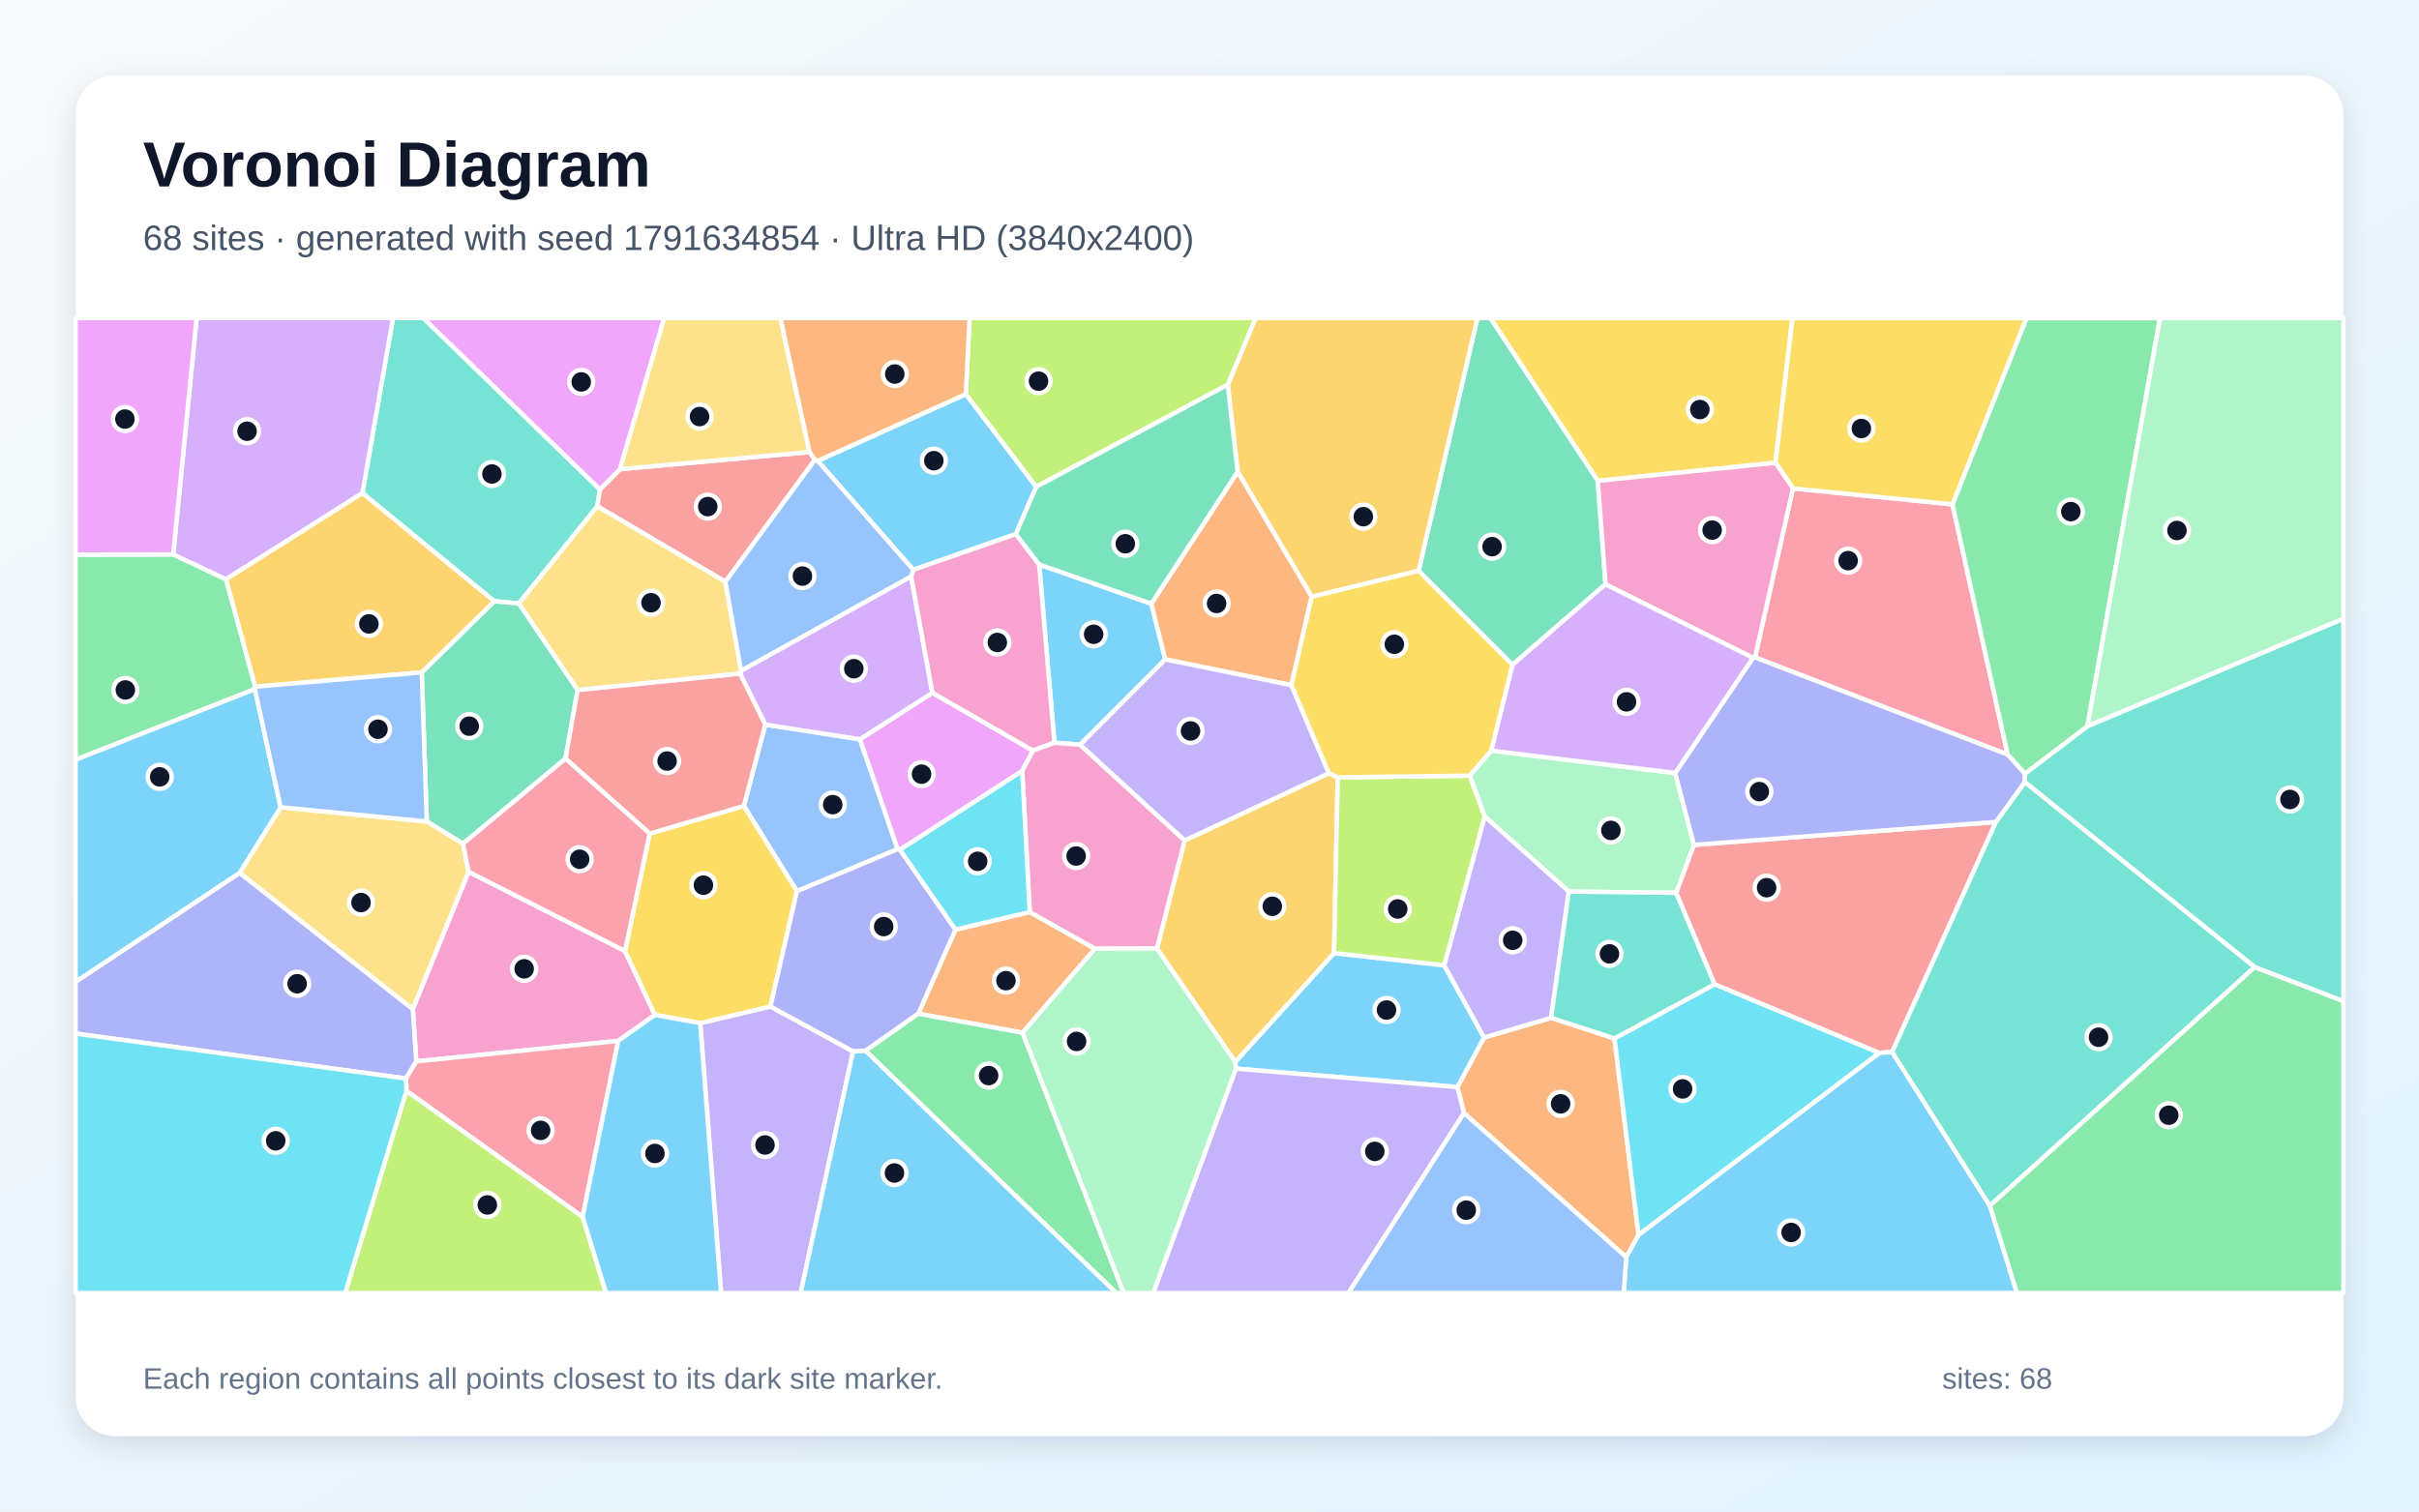
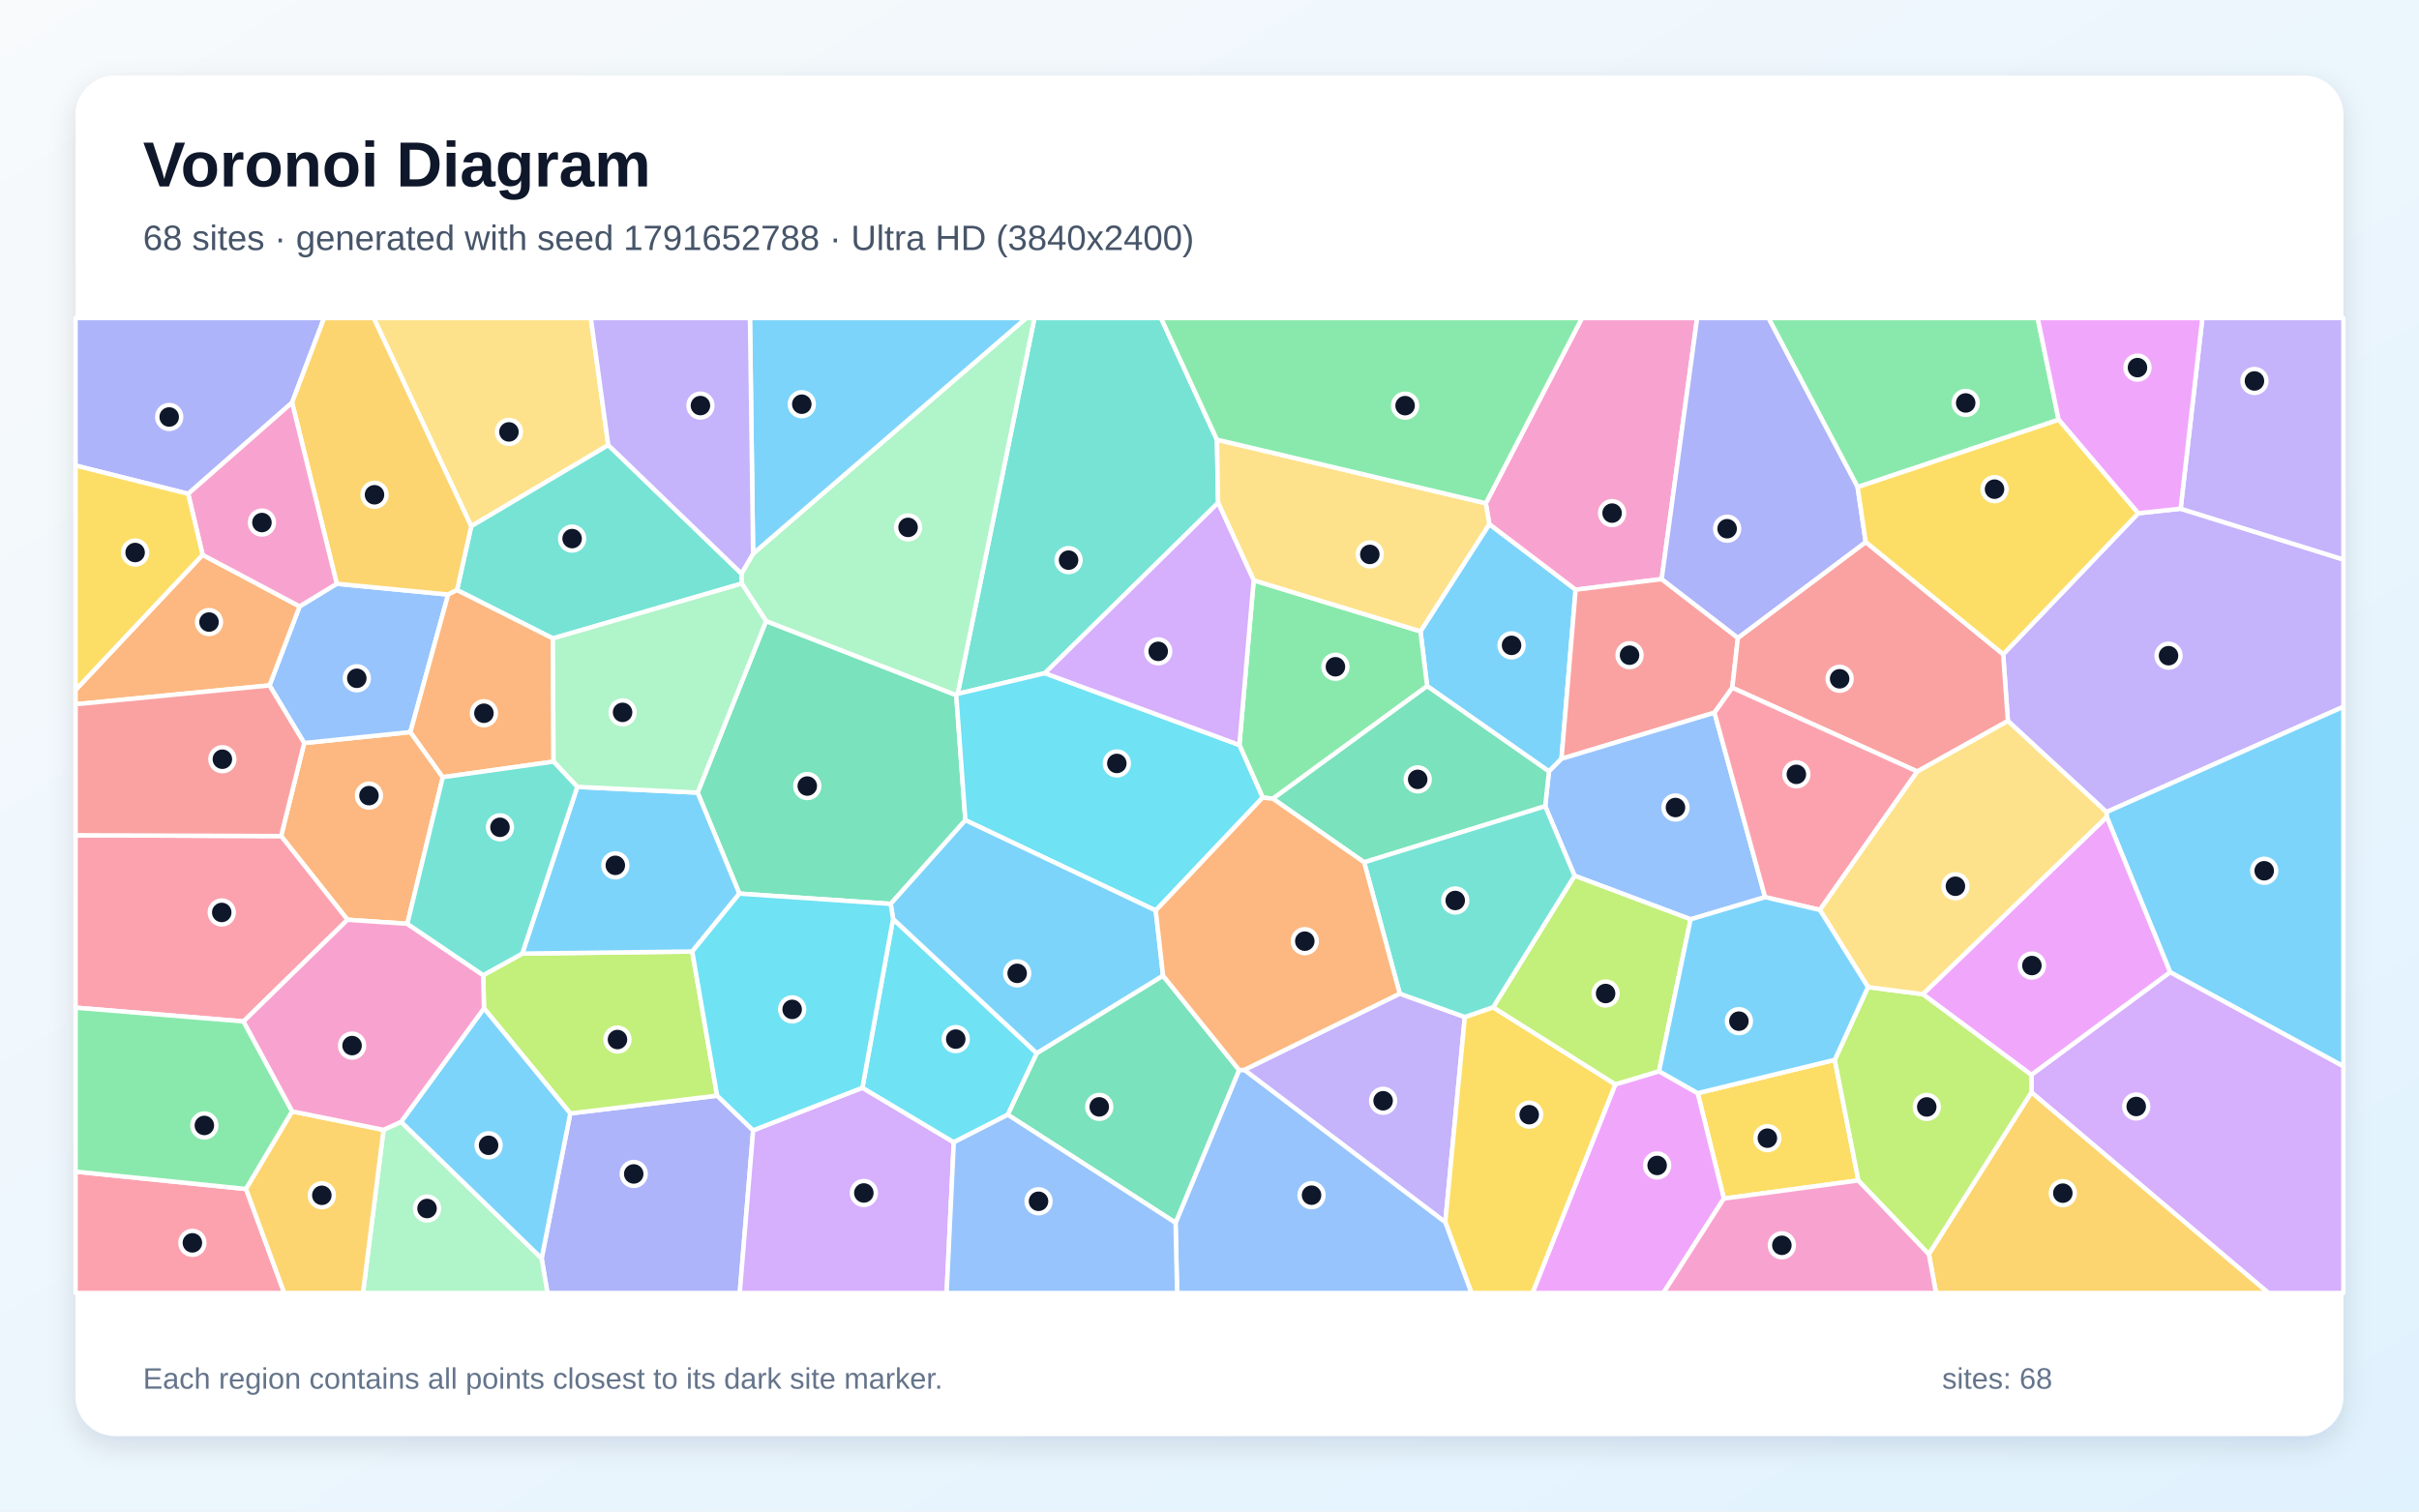
<svg xmlns="http://www.w3.org/2000/svg" width="3840" height="2400" viewBox="0 0 3840 2400" role="img" aria-labelledby="title description">
  <defs>
    <linearGradient id="background" x1="0" y1="0" x2="1" y2="1">
      <stop stop-color="#F8FAFC" />
      <stop offset="1" stop-color="#E0F2FE" />
    </linearGradient>
    <filter id="shadow" x="-5%" y="-5%" width="110%" height="110%">
      <feDropShadow dx="0" dy="15" stdDeviation="22" flood-color="#0F172A" flood-opacity=".12" />
    </filter>
  </defs>
  <rect width="3840" height="2400" fill="url(#background)" />
  <rect x="120" y="120" width="3600" height="2160" rx="63" fill="#FFFFFF" filter="url(#shadow)" />
  <g font-family="Arial, sans-serif">
    <text x="227" y="296" font-size="101" font-weight="700" fill="#0F172A">Voronoi Diagram</text>
-     <text x="227" y="397" font-size="56" fill="#475569">68 sites · generated with seed 1791634854 · Ultra HD (3840x2400)</text>
+     <text x="227" y="397" font-size="56" fill="#475569">68 sites · generated with seed 1791652788 · Ultra HD (3840x2400)</text>
  </g>
  <g stroke="#FFFFFF" stroke-width="7" stroke-linejoin="round">
-     <polygon points="1533.2,625.8 1645.0,772.9 1612.5,848.0 1449.8,904.8 1298.0,731.8" fill="#38BDF8" fill-opacity="0.65" />
-     <polygon points="1111.5,1624.5 1223.0,1598.1 1354.2,1669.4 1271.0,2053.0 1144.7,2053.0" fill="#A78BFA" fill-opacity="0.65" />
-     <polygon points="981.4,1652.7 660.8,1685.3 655.3,1602.2 743.8,1384.2 992.2,1510.0 1039.6,1611.5" fill="#F472B6" fill-opacity="0.65" />
-     <polygon points="2324.0,1767.4 2313.4,1726.1 2355.9,1647.3 2462.3,1616.1 2562.9,1648.8 2601.1,1960.9 2581.5,1996.1" fill="#FB923C" fill-opacity="0.65" />
-     <polygon points="2818.5,734.8 2536.4,763.5 2365.8,505.0 2845.4,505.0" fill="#FACC15" fill-opacity="0.65" />
-     <polygon points="274.9,880.3 358.9,919.8 405.2,1090.4 404.6,1094.2 120.0,1206.4 120.0,880.6" fill="#4ADE80" fill-opacity="0.65" />
-     <polygon points="952.4,777.2 948.3,803.9 823.5,958.2 784.6,954.7 575.3,783.0 623.8,505.0 672.1,505.0" fill="#2DD4BF" fill-opacity="0.65" />
-     <polygon points="1265.1,1415.1 1180.8,1279.7 1214.8,1150.5 1365.1,1173.8 1425.0,1348.3" fill="#60A5FA" fill-opacity="0.65" />
-     <polygon points="1639.8,1191.8 1622.7,1224.2 1428.6,1349.2 1425.0,1348.3 1365.1,1173.8 1480.1,1100.0" fill="#E879F9" fill-opacity="0.65" />
-     <polygon points="2536.4,763.5 2548.7,927.6 2400.9,1055.6 2251.9,906.3 2345.3,505.0 2365.8,505.0" fill="#34D399" fill-opacity="0.65" />
-     <polygon points="1293.7,729.9 1151.5,923.8 948.3,803.9 952.4,777.2 984.2,744.9 1285.1,717.7" fill="#F87171" fill-opacity="0.65" />
-     <polygon points="120.0,1641.1 120.0,1558.9 380.5,1385.8 655.3,1602.2 660.8,1685.3 644.4,1712.5" fill="#818CF8" fill-opacity="0.65" />
-     <polygon points="2251.9,906.3 2082.2,947.6 1964.7,749.0 1949.0,610.8 1993.1,505.0 2345.3,505.0" fill="#FBBF24" fill-opacity="0.65" />
-     <polygon points="1949.0,610.8 1645.0,772.9 1533.2,625.8 1539.2,505.0 1993.1,505.0" fill="#A3E635" fill-opacity="0.65" />
-     <polygon points="1446.3,915.2 1480.1,1100.0 1365.1,1173.8 1214.8,1150.5 1174.8,1069.6 1176.4,1064.9" fill="#C084FC" fill-opacity="0.65" />
-     <polygon points="2846.2,775.5 3099.4,800.8 3187.0,1198.1 2785.9,1043.8" fill="#FB7185" fill-opacity="0.65" />
-     <polygon points="2601.1,1960.9 2562.9,1648.8 2722.0,1562.7 2983.5,1671.8" fill="#22D3EE" fill-opacity="0.65" />
-     <polygon points="2367.1,1191.9 2659.2,1227.3 2689.0,1341.5 2661.0,1417.7 2490.4,1415.7 2356.8,1296.3 2333.0,1231.6" fill="#86EFAC" fill-opacity="0.65" />
-     <polygon points="1151.5,923.8 1176.4,1064.9 1174.8,1069.6 916.9,1095.8 823.5,958.2 948.3,803.9" fill="#FCD34D" fill-opacity="0.65" />
-     <polygon points="1827.6,958.5 1849.8,1047.0 1714.6,1182.5 1673.8,1179.3 1649.6,896.2" fill="#38BDF8" fill-opacity="0.65" />
-     <polygon points="1961.9,1696.8 1960.8,1686.1 2117.7,1513.3 2292.5,1532.6 2355.9,1647.3 2313.4,1726.1" fill="#38BDF8" fill-opacity="0.65" />
-     <polygon points="2292.5,1532.6 2356.8,1296.3 2490.4,1415.7 2462.3,1616.1 2355.9,1647.3" fill="#A78BFA" fill-opacity="0.65" />
-     <polygon points="1649.6,896.2 1673.8,1179.3 1639.8,1191.8 1480.1,1100.0 1446.3,915.2 1449.8,904.8 1612.5,848.0" fill="#F472B6" fill-opacity="0.65" />
-     <polygon points="1623.3,1639.8 1457.7,1609.6 1516.8,1476.0 1634.7,1448.1 1738.2,1506.3" fill="#FB923C" fill-opacity="0.65" />
-     <polygon points="1031.3,1323.5 1180.8,1279.7 1265.1,1415.1 1223.0,1598.1 1111.5,1624.5 1039.6,1611.5 992.2,1510.0" fill="#FACC15" fill-opacity="0.65" />
-     <polygon points="3313.7,1153.2 3214.5,1228.7 3187.0,1198.1 3099.4,800.8 3216.8,505.0 3428.9,505.0" fill="#4ADE80" fill-opacity="0.65" />
-     <polygon points="2490.4,1415.7 2661.0,1417.7 2722.0,1562.7 2562.9,1648.8 2462.3,1616.1" fill="#2DD4BF" fill-opacity="0.65" />
-     <polygon points="1446.3,915.2 1176.4,1064.9 1151.5,923.8 1293.7,729.9 1298.0,731.8 1449.8,904.8" fill="#60A5FA" fill-opacity="0.65" />
-     <polygon points="984.2,744.9 952.4,777.2 672.1,505.0 1054.4,505.0" fill="#E879F9" fill-opacity="0.65" />
-     <polygon points="916.9,1095.8 897.7,1204.5 735.0,1339.6 677.5,1304.4 669.5,1067.6 784.6,954.7 823.5,958.2" fill="#34D399" fill-opacity="0.65" />
-     <polygon points="3168.4,1305.1 3003.7,1670.4 2983.5,1671.8 2722.0,1562.7 2661.0,1417.7 2689.0,1341.5" fill="#F87171" fill-opacity="0.65" />
-     <polygon points="1428.6,1349.2 1516.8,1476.0 1457.7,1609.6 1374.0,1668.5 1354.2,1669.4 1223.0,1598.1 1265.1,1415.1 1425.0,1348.3" fill="#818CF8" fill-opacity="0.65" />
-     <polygon points="2109.5,1227.7 2123.6,1234.3 2117.7,1513.3 1960.8,1686.1 1836.5,1506.1 1880.6,1334.4" fill="#FBBF24" fill-opacity="0.65" />
-     <polygon points="645.2,1731.9 924.9,1931.9 962.1,2053.0 547.9,2053.0" fill="#A3E635" fill-opacity="0.65" />
-     <polygon points="575.3,783.0 358.9,919.8 274.9,880.3 312.1,505.0 623.8,505.0" fill="#C084FC" fill-opacity="0.65" />
-     <polygon points="924.9,1931.9 645.2,1731.9 644.4,1712.5 660.8,1685.3 981.4,1652.7" fill="#FB7185" fill-opacity="0.65" />
-     <polygon points="120.0,1641.1 644.4,1712.5 645.2,1731.9 547.9,2053.0 120.0,2053.0" fill="#22D3EE" fill-opacity="0.65" />
-     <polygon points="3313.7,1153.2 3428.9,505.0 3720.0,505.0 3720.0,982.5" fill="#86EFAC" fill-opacity="0.65" />
-     <polygon points="380.5,1385.8 445.5,1281.7 677.5,1304.4 735.0,1339.6 743.8,1384.2 655.3,1602.2" fill="#FCD34D" fill-opacity="0.65" />
-     <polygon points="445.5,1281.7 380.5,1385.8 120.0,1558.9 120.0,1206.4 404.6,1094.2" fill="#38BDF8" fill-opacity="0.65" />
-     <polygon points="2581.5,1996.1 2601.1,1960.9 2983.5,1671.8 3003.7,1670.4 3158.8,1914.5 3201.8,2053.0 2577.6,2053.0" fill="#38BDF8" fill-opacity="0.65" />
-     <polygon points="1961.9,1696.8 2313.4,1726.1 2324.0,1767.4 2140.6,2053.0 1830.5,2053.0" fill="#A78BFA" fill-opacity="0.65" />
-     <polygon points="1673.8,1179.3 1714.6,1182.5 1880.6,1334.4 1836.5,1506.1 1738.2,1506.3 1634.7,1448.1 1622.7,1224.2 1639.8,1191.8" fill="#F472B6" fill-opacity="0.65" />
-     <polygon points="2050.0,1087.9 1849.8,1047.0 1827.6,958.5 1964.7,749.0 2082.2,947.6" fill="#FB923C" fill-opacity="0.65" />
-     <polygon points="3099.4,800.8 2846.2,775.5 2818.5,734.8 2845.4,505.0 3216.8,505.0" fill="#FACC15" fill-opacity="0.65" />
-     <polygon points="1374.0,1668.5 1457.7,1609.6 1623.3,1639.8 1783.9,2053.0 1771.7,2053.0" fill="#4ADE80" fill-opacity="0.65" />
-     <polygon points="3579.3,1535.5 3158.8,1914.5 3003.7,1670.4 3168.4,1305.1 3214.3,1241.6" fill="#2DD4BF" fill-opacity="0.65" />
-     <polygon points="2324.0,1767.4 2581.5,1996.1 2577.6,2053.0 2140.6,2053.0" fill="#60A5FA" fill-opacity="0.65" />
-     <polygon points="274.9,880.3 120.0,880.6 120.0,505.0 312.1,505.0" fill="#E879F9" fill-opacity="0.65" />
-     <polygon points="1949.0,610.8 1964.7,749.0 1827.6,958.5 1649.6,896.2 1612.5,848.0 1645.0,772.9" fill="#34D399" fill-opacity="0.65" />
-     <polygon points="897.7,1204.5 916.9,1095.8 1174.8,1069.6 1214.8,1150.5 1180.8,1279.7 1031.3,1323.5" fill="#F87171" fill-opacity="0.65" />
-     <polygon points="3214.5,1228.7 3214.3,1241.6 3168.4,1305.1 2689.0,1341.5 2659.2,1227.3 2782.9,1044.3 2785.9,1043.8 3187.0,1198.1" fill="#818CF8" fill-opacity="0.65" />
-     <polygon points="575.3,783.0 784.6,954.7 669.5,1067.6 405.2,1090.4 358.9,919.8" fill="#FBBF24" fill-opacity="0.65" />
-     <polygon points="2123.6,1234.3 2333.0,1231.6 2356.8,1296.3 2292.5,1532.6 2117.7,1513.3" fill="#A3E635" fill-opacity="0.65" />
-     <polygon points="2782.9,1044.3 2659.2,1227.3 2367.1,1191.9 2400.9,1055.6 2548.7,927.6" fill="#C084FC" fill-opacity="0.65" />
-     <polygon points="1031.3,1323.5 992.2,1510.0 743.8,1384.2 735.0,1339.6 897.7,1204.5" fill="#FB7185" fill-opacity="0.65" />
-     <polygon points="1634.7,1448.1 1516.8,1476.0 1428.6,1349.2 1622.7,1224.2" fill="#22D3EE" fill-opacity="0.65" />
-     <polygon points="1623.3,1639.8 1738.2,1506.3 1836.5,1506.1 1960.8,1686.1 1961.9,1696.8 1830.5,2053.0 1783.9,2053.0" fill="#86EFAC" fill-opacity="0.65" />
-     <polygon points="1285.1,717.7 984.2,744.9 1054.4,505.0 1238.8,505.0" fill="#FCD34D" fill-opacity="0.65" />
-     <polygon points="1354.2,1669.4 1374.0,1668.5 1771.7,2053.0 1271.0,2053.0" fill="#38BDF8" fill-opacity="0.65" />
-     <polygon points="924.9,1931.9 981.4,1652.7 1039.6,1611.5 1111.5,1624.5 1144.7,2053.0 962.1,2053.0" fill="#38BDF8" fill-opacity="0.65" />
-     <polygon points="1714.6,1182.5 1849.8,1047.0 2050.0,1087.9 2109.5,1227.7 1880.6,1334.4" fill="#A78BFA" fill-opacity="0.65" />
-     <polygon points="2846.2,775.5 2785.9,1043.8 2782.9,1044.3 2548.7,927.6 2536.4,763.5 2818.5,734.8" fill="#F472B6" fill-opacity="0.65" />
-     <polygon points="1533.2,625.8 1298.0,731.8 1293.7,729.9 1285.1,717.7 1238.8,505.0 1539.2,505.0" fill="#FB923C" fill-opacity="0.65" />
-     <polygon points="2123.6,1234.3 2109.5,1227.7 2050.0,1087.9 2082.2,947.6 2251.9,906.3 2400.9,1055.6 2367.1,1191.9 2333.0,1231.6" fill="#FACC15" fill-opacity="0.65" />
-     <polygon points="3158.8,1914.5 3579.3,1535.5 3720.0,1589.5 3720.0,2053.0 3201.8,2053.0" fill="#4ADE80" fill-opacity="0.65" />
-     <polygon points="3579.3,1535.5 3214.3,1241.6 3214.5,1228.7 3313.7,1153.2 3720.0,982.5 3720.0,1589.5" fill="#2DD4BF" fill-opacity="0.65" />
-     <polygon points="669.5,1067.6 677.5,1304.4 445.5,1281.7 404.6,1094.2 405.2,1090.4" fill="#60A5FA" fill-opacity="0.65" />
+     <polygon points="2478.8,1204.8 2458.9,1224.9 2265.5,1089.4 2254.9,1002.4 2364.2,832.2 2501.2,936.3" fill="#38BDF8" fill-opacity="0.65" />
+     <polygon points="3343.9,1289.4 3187.4,1144.8 3179.9,1038.8 3394.2,815.0 3461.6,807.7 3720.0,888.4 3720.0,1122.2" fill="#A78BFA" fill-opacity="0.65" />
+     <polygon points="2637.8,919.5 2501.2,936.3 2364.2,832.2 2358.6,799.1 2511.3,505.0 2694.1,505.0" fill="#F472B6" fill-opacity="0.65" />
+     <polygon points="702.9,1234.0 646.6,1466.8 551.7,1460.4 446.2,1327.5 482.9,1179.8 651.5,1162.4" fill="#FB923C" fill-opacity="0.65" />
+     <polygon points="2912.6,1682.8 2950.1,1874.3 2736.5,1903.1 2695.0,1735.7" fill="#FACC15" fill-opacity="0.65" />
+     <polygon points="3268.0,666.5 2948.8,773.4 2807.3,505.0 3234.7,505.0" fill="#4ADE80" fill-opacity="0.65" />
+     <polygon points="1931.8,698.1 1933.7,798.3 1658.6,1068.9 1520.2,1101.7 1642.1,505.0 1843.1,505.0" fill="#2DD4BF" fill-opacity="0.65" />
+     <polygon points="427.8,1088.3 475.6,962.8 534.6,926.9 711.4,944.0 651.5,1162.4 482.9,1179.8" fill="#60A5FA" fill-opacity="0.65" />
+     <polygon points="2564.2,1721.7 2633.6,1700.9 2695.0,1735.7 2736.5,1903.1 2640.5,2053.0 2432.7,2053.0" fill="#E879F9" fill-opacity="0.65" />
+     <polygon points="1532.5,1302.3 1413.9,1435.2 1173.7,1418.9 1107.4,1258.5 1216.1,986.1 1518.0,1103.7" fill="#34D399" fill-opacity="0.65" />
+     <polygon points="2758.8,1012.8 2749.9,1092.0 2721.6,1131.6 2478.8,1204.8 2501.2,936.3 2637.8,919.5" fill="#F87171" fill-opacity="0.65" />
+     <polygon points="859.8,1998.1 905.3,1767.9 1138.4,1739.7 1195.6,1794.8 1174.3,2053.0 869.0,2053.0" fill="#818CF8" fill-opacity="0.65" />
+     <polygon points="3061.9,1991.2 3224.8,1734.2 3601.3,2053.0 3073.3,2053.0" fill="#FBBF24" fill-opacity="0.65" />
+     <polygon points="1138.4,1739.7 905.3,1767.9 768.3,1601.0 767.1,1548.4 829.1,1514.1 1098.9,1510.8" fill="#A3E635" fill-opacity="0.65" />
+     <polygon points="1195.6,1794.8 1369.0,1727.1 1514.1,1813.7 1502.7,2053.0 1174.3,2053.0" fill="#C084FC" fill-opacity="0.65" />
+     <polygon points="386.6,1621.8 120.0,1600.0 120.0,1326.2 446.2,1327.5 551.7,1460.4" fill="#FB7185" fill-opacity="0.65" />
+     <polygon points="1417.7,1459.1 1645.9,1672.4 1599.8,1770.0 1514.1,1813.7 1369.0,1727.1" fill="#22D3EE" fill-opacity="0.65" />
+     <polygon points="1520.2,1101.7 1518.0,1103.7 1216.1,986.1 1177.5,926.6 1177.0,910.7 1195.5,879.1 1629.0,505.0 1642.1,505.0" fill="#86EFAC" fill-opacity="0.65" />
+     <polygon points="965.6,706.7 748.0,835.6 593.2,505.0 937.9,505.0" fill="#FCD34D" fill-opacity="0.65" />
+     <polygon points="3445.0,1543.8 3344.3,1297.1 3343.9,1289.4 3720.0,1122.2 3720.0,1693.2" fill="#38BDF8" fill-opacity="0.65" />
+     <polygon points="1098.9,1510.8 829.1,1514.1 916.4,1249.4 1107.4,1258.5 1173.7,1418.9" fill="#38BDF8" fill-opacity="0.65" />
+     <polygon points="1975.2,1698.8 2222.0,1577.7 2325.3,1614.8 2294.3,1940.7" fill="#A78BFA" fill-opacity="0.65" />
+     <polygon points="2736.5,1903.1 2950.1,1874.3 3061.9,1991.2 3073.3,2053.0 2640.5,2053.0" fill="#F472B6" fill-opacity="0.65" />
+     <polygon points="321.6,881.0 475.6,962.8 427.8,1088.3 120.0,1118.2 120.0,1095.4" fill="#FB923C" fill-opacity="0.65" />
+     <polygon points="2294.3,1940.7 2325.3,1614.8 2370.2,1599.3 2564.2,1721.7 2432.7,2053.0 2335.8,2053.0" fill="#FACC15" fill-opacity="0.65" />
+     <polygon points="2020.7,1268.2 2004.4,1266.4 1967.4,1182.9 1990.1,921.4 2254.9,1002.4 2265.5,1089.4" fill="#4ADE80" fill-opacity="0.65" />
+     <polygon points="877.6,1013.7 725.5,936.9 748.0,835.6 965.6,706.7 1177.0,910.7 1177.5,926.6" fill="#2DD4BF" fill-opacity="0.65" />
+     <polygon points="2802.0,1424.5 2683.7,1459.7 2499.5,1390.5 2452.9,1280.1 2458.9,1224.9 2478.8,1204.8 2721.6,1131.6" fill="#60A5FA" fill-opacity="0.65" />
+     <polygon points="3344.3,1297.1 3445.0,1543.8 3224.7,1706.8 3052.3,1578.6" fill="#E879F9" fill-opacity="0.65" />
+     <polygon points="2452.9,1280.1 2165.5,1369.2 2020.7,1268.2 2265.5,1089.4 2458.9,1224.9" fill="#34D399" fill-opacity="0.65" />
+     <polygon points="3043.5,1225.0 2749.9,1092.0 2758.8,1012.8 2961.7,860.6 3179.9,1038.8 3187.4,1144.8" fill="#F87171" fill-opacity="0.65" />
+     <polygon points="463.6,639.3 298.7,784.1 120.0,739.2 120.0,505.0 514.5,505.0" fill="#818CF8" fill-opacity="0.65" />
+     <polygon points="748.0,835.6 725.5,936.9 711.4,944.0 534.6,926.9 463.6,639.3 514.5,505.0 593.2,505.0" fill="#FBBF24" fill-opacity="0.65" />
+     <polygon points="2633.6,1700.9 2564.2,1721.7 2370.2,1599.3 2499.5,1390.5 2683.7,1459.7" fill="#A3E635" fill-opacity="0.65" />
+     <polygon points="3224.8,1734.2 3224.7,1706.8 3445.0,1543.8 3720.0,1693.2 3720.0,2053.0 3601.3,2053.0" fill="#C084FC" fill-opacity="0.65" />
+     <polygon points="120.0,1860.3 390.6,1887.9 451.2,2053.0 120.0,2053.0" fill="#FB7185" fill-opacity="0.65" />
+     <polygon points="1967.4,1182.9 2004.4,1266.4 1834.7,1445.7 1532.5,1302.3 1518.0,1103.7 1520.2,1101.7 1658.6,1068.9" fill="#22D3EE" fill-opacity="0.65" />
+     <polygon points="608.8,1794.0 636.7,1781.2 859.8,1998.1 869.0,2053.0 576.2,2053.0" fill="#86EFAC" fill-opacity="0.65" />
+     <polygon points="1990.1,921.4 1933.7,798.3 1931.8,698.1 2358.6,799.1 2364.2,832.2 2254.9,1002.4" fill="#FCD34D" fill-opacity="0.65" />
+     <polygon points="1834.7,1445.7 1846.3,1549.3 1645.9,1672.4 1417.7,1459.1 1413.9,1435.2 1532.5,1302.3" fill="#38BDF8" fill-opacity="0.65" />
+     <polygon points="1195.5,879.1 1190.5,505.0 1629.0,505.0" fill="#38BDF8" fill-opacity="0.65" />
+     <polygon points="3461.6,807.7 3496.1,505.0 3720.0,505.0 3720.0,888.4" fill="#A78BFA" fill-opacity="0.65" />
+     <polygon points="298.7,784.1 463.6,639.3 534.6,926.9 475.6,962.8 321.6,881.0" fill="#F472B6" fill-opacity="0.65" />
+     <polygon points="725.5,936.9 877.6,1013.7 878.7,1209.3 702.9,1234.0 651.5,1162.4 711.4,944.0" fill="#FB923C" fill-opacity="0.65" />
+     <polygon points="298.7,784.1 321.6,881.0 120.0,1095.4 120.0,739.2" fill="#FACC15" fill-opacity="0.65" />
+     <polygon points="463.9,1764.7 390.6,1887.9 120.0,1860.3 120.0,1600.0 386.6,1621.8" fill="#4ADE80" fill-opacity="0.65" />
+     <polygon points="2165.5,1369.2 2452.9,1280.1 2499.5,1390.5 2370.2,1599.3 2325.3,1614.8 2222.0,1577.7" fill="#2DD4BF" fill-opacity="0.65" />
+     <polygon points="1866.1,1941.5 1967.0,1699.0 1975.2,1698.8 2294.3,1940.7 2335.8,2053.0 1868.6,2053.0" fill="#60A5FA" fill-opacity="0.65" />
+     <polygon points="3461.6,807.7 3394.2,815.0 3268.0,666.5 3234.7,505.0 3496.1,505.0" fill="#E879F9" fill-opacity="0.65" />
+     <polygon points="1599.8,1770.0 1645.9,1672.4 1846.3,1549.3 1967.0,1699.0 1866.1,1941.5" fill="#34D399" fill-opacity="0.65" />
+     <polygon points="120.0,1326.2 120.0,1118.2 427.8,1088.3 482.9,1179.8 446.2,1327.5" fill="#F87171" fill-opacity="0.65" />
+     <polygon points="2948.8,773.4 2961.7,860.6 2758.8,1012.8 2637.8,919.5 2694.1,505.0 2807.3,505.0" fill="#818CF8" fill-opacity="0.65" />
+     <polygon points="390.6,1887.9 463.9,1764.7 608.8,1794.0 576.2,2053.0 451.2,2053.0" fill="#FBBF24" fill-opacity="0.65" />
+     <polygon points="2950.1,1874.3 2912.6,1682.8 2965.3,1567.3 3052.3,1578.6 3224.7,1706.8 3224.8,1734.2 3061.9,1991.2" fill="#A3E635" fill-opacity="0.65" />
+     <polygon points="1990.1,921.4 1967.4,1182.9 1658.6,1068.9 1933.7,798.3" fill="#C084FC" fill-opacity="0.65" />
+     <polygon points="3043.5,1225.0 2888.9,1444.8 2802.0,1424.5 2721.6,1131.6 2749.9,1092.0" fill="#FB7185" fill-opacity="0.65" />
+     <polygon points="1417.7,1459.1 1369.0,1727.1 1195.6,1794.8 1138.4,1739.7 1098.9,1510.8 1173.7,1418.9 1413.9,1435.2" fill="#22D3EE" fill-opacity="0.65" />
+     <polygon points="878.7,1209.3 877.6,1013.7 1177.5,926.6 1216.1,986.1 1107.4,1258.5 916.4,1249.4" fill="#86EFAC" fill-opacity="0.65" />
+     <polygon points="3344.3,1297.1 3052.3,1578.6 2965.3,1567.3 2888.9,1444.8 3043.5,1225.0 3187.4,1144.8 3343.9,1289.4" fill="#FCD34D" fill-opacity="0.65" />
+     <polygon points="2888.9,1444.8 2965.3,1567.3 2912.6,1682.8 2695.0,1735.7 2633.6,1700.9 2683.7,1459.7 2802.0,1424.5" fill="#38BDF8" fill-opacity="0.65" />
+     <polygon points="636.7,1781.2 768.3,1601.0 905.3,1767.9 859.8,1998.1" fill="#38BDF8" fill-opacity="0.65" />
+     <polygon points="1195.5,879.1 1177.0,910.7 965.6,706.7 937.9,505.0 1190.5,505.0" fill="#A78BFA" fill-opacity="0.65" />
+     <polygon points="636.7,1781.2 608.8,1794.0 463.9,1764.7 386.6,1621.8 551.7,1460.4 646.6,1466.8 767.1,1548.4 768.3,1601.0" fill="#F472B6" fill-opacity="0.65" />
+     <polygon points="2165.5,1369.2 2222.0,1577.7 1975.2,1698.8 1967.0,1699.0 1846.3,1549.3 1834.7,1445.7 2004.4,1266.4 2020.7,1268.2" fill="#FB923C" fill-opacity="0.65" />
+     <polygon points="2961.7,860.6 2948.8,773.4 3268.0,666.5 3394.2,815.0 3179.9,1038.8" fill="#FACC15" fill-opacity="0.65" />
+     <polygon points="2358.6,799.1 1931.8,698.1 1843.1,505.0 2511.3,505.0" fill="#4ADE80" fill-opacity="0.65" />
+     <polygon points="878.7,1209.3 916.4,1249.4 829.1,1514.1 767.1,1548.4 646.6,1466.8 702.9,1234.0" fill="#2DD4BF" fill-opacity="0.65" />
+     <polygon points="1514.1,1813.7 1599.8,1770.0 1866.1,1941.5 1868.6,2053.0 1502.7,2053.0" fill="#60A5FA" fill-opacity="0.65" />
  </g>
  <g>
-     <circle cx="1482.4" cy="731.5" r="19" fill="#0F172A" stroke="#FFFFFF" stroke-width="7" />
-     <circle cx="1214.4" cy="1818.0" r="19" fill="#0F172A" stroke="#FFFFFF" stroke-width="7" />
-     <circle cx="832.1" cy="1538.3" r="19" fill="#0F172A" stroke="#FFFFFF" stroke-width="7" />
-     <circle cx="2477.4" cy="1752.7" r="19" fill="#0F172A" stroke="#FFFFFF" stroke-width="7" />
-     <circle cx="2698.4" cy="650.3" r="19" fill="#0F172A" stroke="#FFFFFF" stroke-width="7" />
-     <circle cx="199.0" cy="1095.5" r="19" fill="#0F172A" stroke="#FFFFFF" stroke-width="7" />
-     <circle cx="780.9" cy="752.6" r="19" fill="#0F172A" stroke="#FFFFFF" stroke-width="7" />
-     <circle cx="1321.9" cy="1277.6" r="19" fill="#0F172A" stroke="#FFFFFF" stroke-width="7" />
-     <circle cx="1462.9" cy="1229.2" r="19" fill="#0F172A" stroke="#FFFFFF" stroke-width="7" />
-     <circle cx="2368.6" cy="868.0" r="19" fill="#0F172A" stroke="#FFFFFF" stroke-width="7" />
-     <circle cx="1123.5" cy="804.4" r="19" fill="#0F172A" stroke="#FFFFFF" stroke-width="7" />
-     <circle cx="471.7" cy="1562.0" r="19" fill="#0F172A" stroke="#FFFFFF" stroke-width="7" />
-     <circle cx="2164.2" cy="820.4" r="19" fill="#0F172A" stroke="#FFFFFF" stroke-width="7" />
-     <circle cx="1648.6" cy="605.2" r="19" fill="#0F172A" stroke="#FFFFFF" stroke-width="7" />
-     <circle cx="1355.4" cy="1061.8" r="19" fill="#0F172A" stroke="#FFFFFF" stroke-width="7" />
-     <circle cx="2933.8" cy="890.2" r="19" fill="#0F172A" stroke="#FFFFFF" stroke-width="7" />
-     <circle cx="2671.0" cy="1729.0" r="19" fill="#0F172A" stroke="#FFFFFF" stroke-width="7" />
-     <circle cx="2557.2" cy="1318.5" r="19" fill="#0F172A" stroke="#FFFFFF" stroke-width="7" />
-     <circle cx="1033.5" cy="957.0" r="19" fill="#0F172A" stroke="#FFFFFF" stroke-width="7" />
-     <circle cx="1736.1" cy="1007.1" r="19" fill="#0F172A" stroke="#FFFFFF" stroke-width="7" />
-     <circle cx="2201.0" cy="1603.7" r="19" fill="#0F172A" stroke="#FFFFFF" stroke-width="7" />
-     <circle cx="2401.3" cy="1493.0" r="19" fill="#0F172A" stroke="#FFFFFF" stroke-width="7" />
-     <circle cx="1583.2" cy="1020.1" r="19" fill="#0F172A" stroke="#FFFFFF" stroke-width="7" />
-     <circle cx="1596.9" cy="1557.1" r="19" fill="#0F172A" stroke="#FFFFFF" stroke-width="7" />
-     <circle cx="1116.6" cy="1405.5" r="19" fill="#0F172A" stroke="#FFFFFF" stroke-width="7" />
-     <circle cx="3287.3" cy="812.3" r="19" fill="#0F172A" stroke="#FFFFFF" stroke-width="7" />
-     <circle cx="2554.9" cy="1514.5" r="19" fill="#0F172A" stroke="#FFFFFF" stroke-width="7" />
-     <circle cx="1273.8" cy="914.7" r="19" fill="#0F172A" stroke="#FFFFFF" stroke-width="7" />
-     <circle cx="922.7" cy="606.4" r="19" fill="#0F172A" stroke="#FFFFFF" stroke-width="7" />
-     <circle cx="744.9" cy="1153.0" r="19" fill="#0F172A" stroke="#FFFFFF" stroke-width="7" />
-     <circle cx="2804.4" cy="1409.5" r="19" fill="#0F172A" stroke="#FFFFFF" stroke-width="7" />
-     <circle cx="1402.8" cy="1471.2" r="19" fill="#0F172A" stroke="#FFFFFF" stroke-width="7" />
-     <circle cx="2019.7" cy="1439.0" r="19" fill="#0F172A" stroke="#FFFFFF" stroke-width="7" />
-     <circle cx="773.6" cy="1913.2" r="19" fill="#0F172A" stroke="#FFFFFF" stroke-width="7" />
-     <circle cx="392.2" cy="684.7" r="19" fill="#0F172A" stroke="#FFFFFF" stroke-width="7" />
-     <circle cx="858.2" cy="1794.8" r="19" fill="#0F172A" stroke="#FFFFFF" stroke-width="7" />
-     <circle cx="437.7" cy="1811.4" r="19" fill="#0F172A" stroke="#FFFFFF" stroke-width="7" />
-     <circle cx="3455.8" cy="842.3" r="19" fill="#0F172A" stroke="#FFFFFF" stroke-width="7" />
-     <circle cx="573.1" cy="1433.1" r="19" fill="#0F172A" stroke="#FFFFFF" stroke-width="7" />
-     <circle cx="253.5" cy="1233.5" r="19" fill="#0F172A" stroke="#FFFFFF" stroke-width="7" />
-     <circle cx="2843.3" cy="1956.9" r="19" fill="#0F172A" stroke="#FFFFFF" stroke-width="7" />
-     <circle cx="2182.4" cy="1828.2" r="19" fill="#0F172A" stroke="#FFFFFF" stroke-width="7" />
-     <circle cx="1708.3" cy="1359.2" r="19" fill="#0F172A" stroke="#FFFFFF" stroke-width="7" />
-     <circle cx="1931.3" cy="958.2" r="19" fill="#0F172A" stroke="#FFFFFF" stroke-width="7" />
-     <circle cx="2954.8" cy="680.4" r="19" fill="#0F172A" stroke="#FFFFFF" stroke-width="7" />
-     <circle cx="1569.4" cy="1707.8" r="19" fill="#0F172A" stroke="#FFFFFF" stroke-width="7" />
-     <circle cx="3331.3" cy="1646.9" r="19" fill="#0F172A" stroke="#FFFFFF" stroke-width="7" />
-     <circle cx="2327.6" cy="1921.5" r="19" fill="#0F172A" stroke="#FFFFFF" stroke-width="7" />
-     <circle cx="198.3" cy="665.4" r="19" fill="#0F172A" stroke="#FFFFFF" stroke-width="7" />
-     <circle cx="1786.4" cy="863.4" r="19" fill="#0F172A" stroke="#FFFFFF" stroke-width="7" />
-     <circle cx="1059.0" cy="1208.4" r="19" fill="#0F172A" stroke="#FFFFFF" stroke-width="7" />
-     <circle cx="2792.8" cy="1256.9" r="19" fill="#0F172A" stroke="#FFFFFF" stroke-width="7" />
-     <circle cx="585.6" cy="990.6" r="19" fill="#0F172A" stroke="#FFFFFF" stroke-width="7" />
-     <circle cx="2218.8" cy="1443.3" r="19" fill="#0F172A" stroke="#FFFFFF" stroke-width="7" />
-     <circle cx="2582.0" cy="1114.4" r="19" fill="#0F172A" stroke="#FFFFFF" stroke-width="7" />
-     <circle cx="920.2" cy="1364.3" r="19" fill="#0F172A" stroke="#FFFFFF" stroke-width="7" />
-     <circle cx="1552.0" cy="1367.6" r="19" fill="#0F172A" stroke="#FFFFFF" stroke-width="7" />
-     <circle cx="1709.0" cy="1653.6" r="19" fill="#0F172A" stroke="#FFFFFF" stroke-width="7" />
-     <circle cx="1110.5" cy="661.4" r="19" fill="#0F172A" stroke="#FFFFFF" stroke-width="7" />
-     <circle cx="1419.9" cy="1862.5" r="19" fill="#0F172A" stroke="#FFFFFF" stroke-width="7" />
-     <circle cx="1039.7" cy="1831.5" r="19" fill="#0F172A" stroke="#FFFFFF" stroke-width="7" />
-     <circle cx="1889.9" cy="1160.6" r="19" fill="#0F172A" stroke="#FFFFFF" stroke-width="7" />
-     <circle cx="2717.9" cy="841.7" r="19" fill="#0F172A" stroke="#FFFFFF" stroke-width="7" />
-     <circle cx="1420.4" cy="593.9" r="19" fill="#0F172A" stroke="#FFFFFF" stroke-width="7" />
-     <circle cx="2213.4" cy="1023.0" r="19" fill="#0F172A" stroke="#FFFFFF" stroke-width="7" />
-     <circle cx="3442.8" cy="1770.7" r="19" fill="#0F172A" stroke="#FFFFFF" stroke-width="7" />
-     <circle cx="3635.2" cy="1269.4" r="19" fill="#0F172A" stroke="#FFFFFF" stroke-width="7" />
-     <circle cx="600.0" cy="1157.9" r="19" fill="#0F172A" stroke="#FFFFFF" stroke-width="7" />
+     <circle cx="2399.5" cy="1024.7" r="19" fill="#0F172A" stroke="#FFFFFF" stroke-width="7" />
+     <circle cx="3442.4" cy="1041.1" r="19" fill="#0F172A" stroke="#FFFFFF" stroke-width="7" />
+     <circle cx="2559.1" cy="814.7" r="19" fill="#0F172A" stroke="#FFFFFF" stroke-width="7" />
+     <circle cx="585.7" cy="1263.3" r="19" fill="#0F172A" stroke="#FFFFFF" stroke-width="7" />
+     <circle cx="2805.6" cy="1807.2" r="19" fill="#0F172A" stroke="#FFFFFF" stroke-width="7" />
+     <circle cx="3120.4" cy="639.8" r="19" fill="#0F172A" stroke="#FFFFFF" stroke-width="7" />
+     <circle cx="1696.3" cy="889.4" r="19" fill="#0F172A" stroke="#FFFFFF" stroke-width="7" />
+     <circle cx="566.4" cy="1077.0" r="19" fill="#0F172A" stroke="#FFFFFF" stroke-width="7" />
+     <circle cx="2630.6" cy="1850.5" r="19" fill="#0F172A" stroke="#FFFFFF" stroke-width="7" />
+     <circle cx="1281.5" cy="1248.1" r="19" fill="#0F172A" stroke="#FFFFFF" stroke-width="7" />
+     <circle cx="2586.8" cy="1040.3" r="19" fill="#0F172A" stroke="#FFFFFF" stroke-width="7" />
+     <circle cx="1006.0" cy="1864.0" r="19" fill="#0F172A" stroke="#FFFFFF" stroke-width="7" />
+     <circle cx="3274.6" cy="1894.5" r="19" fill="#0F172A" stroke="#FFFFFF" stroke-width="7" />
+     <circle cx="980.2" cy="1650.6" r="19" fill="#0F172A" stroke="#FFFFFF" stroke-width="7" />
+     <circle cx="1371.3" cy="1894.2" r="19" fill="#0F172A" stroke="#FFFFFF" stroke-width="7" />
+     <circle cx="352.0" cy="1448.8" r="19" fill="#0F172A" stroke="#FFFFFF" stroke-width="7" />
+     <circle cx="1517.2" cy="1649.9" r="19" fill="#0F172A" stroke="#FFFFFF" stroke-width="7" />
+     <circle cx="1441.5" cy="837.4" r="19" fill="#0F172A" stroke="#FFFFFF" stroke-width="7" />
+     <circle cx="807.9" cy="685.8" r="19" fill="#0F172A" stroke="#FFFFFF" stroke-width="7" />
+     <circle cx="3594.3" cy="1382.6" r="19" fill="#0F172A" stroke="#FFFFFF" stroke-width="7" />
+     <circle cx="976.8" cy="1374.0" r="19" fill="#0F172A" stroke="#FFFFFF" stroke-width="7" />
+     <circle cx="2195.6" cy="1747.8" r="19" fill="#0F172A" stroke="#FFFFFF" stroke-width="7" />
+     <circle cx="2828.6" cy="1977.3" r="19" fill="#0F172A" stroke="#FFFFFF" stroke-width="7" />
+     <circle cx="331.8" cy="987.7" r="19" fill="#0F172A" stroke="#FFFFFF" stroke-width="7" />
+     <circle cx="2427.5" cy="1769.9" r="19" fill="#0F172A" stroke="#FFFFFF" stroke-width="7" />
+     <circle cx="2119.9" cy="1058.7" r="19" fill="#0F172A" stroke="#FFFFFF" stroke-width="7" />
+     <circle cx="908.2" cy="855.2" r="19" fill="#0F172A" stroke="#FFFFFF" stroke-width="7" />
+     <circle cx="2659.7" cy="1282.2" r="19" fill="#0F172A" stroke="#FFFFFF" stroke-width="7" />
+     <circle cx="3225.5" cy="1533.1" r="19" fill="#0F172A" stroke="#FFFFFF" stroke-width="7" />
+     <circle cx="2250.5" cy="1237.5" r="19" fill="#0F172A" stroke="#FFFFFF" stroke-width="7" />
+     <circle cx="2920.3" cy="1077.8" r="19" fill="#0F172A" stroke="#FFFFFF" stroke-width="7" />
+     <circle cx="268.6" cy="662.1" r="19" fill="#0F172A" stroke="#FFFFFF" stroke-width="7" />
+     <circle cx="594.5" cy="785.6" r="19" fill="#0F172A" stroke="#FFFFFF" stroke-width="7" />
+     <circle cx="2548.8" cy="1577.5" r="19" fill="#0F172A" stroke="#FFFFFF" stroke-width="7" />
+     <circle cx="3391.1" cy="1756.9" r="19" fill="#0F172A" stroke="#FFFFFF" stroke-width="7" />
+     <circle cx="305.4" cy="1973.4" r="19" fill="#0F172A" stroke="#FFFFFF" stroke-width="7" />
+     <circle cx="1772.9" cy="1212.2" r="19" fill="#0F172A" stroke="#FFFFFF" stroke-width="7" />
+     <circle cx="677.9" cy="1918.9" r="19" fill="#0F172A" stroke="#FFFFFF" stroke-width="7" />
+     <circle cx="2174.5" cy="880.3" r="19" fill="#0F172A" stroke="#FFFFFF" stroke-width="7" />
+     <circle cx="1614.7" cy="1545.5" r="19" fill="#0F172A" stroke="#FFFFFF" stroke-width="7" />
+     <circle cx="1272.8" cy="641.8" r="19" fill="#0F172A" stroke="#FFFFFF" stroke-width="7" />
+     <circle cx="3578.8" cy="604.9" r="19" fill="#0F172A" stroke="#FFFFFF" stroke-width="7" />
+     <circle cx="415.8" cy="829.7" r="19" fill="#0F172A" stroke="#FFFFFF" stroke-width="7" />
+     <circle cx="768.2" cy="1132.5" r="19" fill="#0F172A" stroke="#FFFFFF" stroke-width="7" />
+     <circle cx="214.5" cy="877.3" r="19" fill="#0F172A" stroke="#FFFFFF" stroke-width="7" />
+     <circle cx="324.4" cy="1787.0" r="19" fill="#0F172A" stroke="#FFFFFF" stroke-width="7" />
+     <circle cx="2310.1" cy="1429.8" r="19" fill="#0F172A" stroke="#FFFFFF" stroke-width="7" />
+     <circle cx="2082.0" cy="1897.7" r="19" fill="#0F172A" stroke="#FFFFFF" stroke-width="7" />
+     <circle cx="3393.1" cy="583.7" r="19" fill="#0F172A" stroke="#FFFFFF" stroke-width="7" />
+     <circle cx="1745.0" cy="1757.5" r="19" fill="#0F172A" stroke="#FFFFFF" stroke-width="7" />
+     <circle cx="353.0" cy="1205.5" r="19" fill="#0F172A" stroke="#FFFFFF" stroke-width="7" />
+     <circle cx="2741.7" cy="839.5" r="19" fill="#0F172A" stroke="#FFFFFF" stroke-width="7" />
+     <circle cx="510.9" cy="1897.9" r="19" fill="#0F172A" stroke="#FFFFFF" stroke-width="7" />
+     <circle cx="3058.6" cy="1757.6" r="19" fill="#0F172A" stroke="#FFFFFF" stroke-width="7" />
+     <circle cx="1838.6" cy="1034.2" r="19" fill="#0F172A" stroke="#FFFFFF" stroke-width="7" />
+     <circle cx="2851.6" cy="1229.5" r="19" fill="#0F172A" stroke="#FFFFFF" stroke-width="7" />
+     <circle cx="1257.5" cy="1602.7" r="19" fill="#0F172A" stroke="#FFFFFF" stroke-width="7" />
+     <circle cx="988.3" cy="1131.1" r="19" fill="#0F172A" stroke="#FFFFFF" stroke-width="7" />
+     <circle cx="3104.1" cy="1407.2" r="19" fill="#0F172A" stroke="#FFFFFF" stroke-width="7" />
+     <circle cx="2760.4" cy="1621.4" r="19" fill="#0F172A" stroke="#FFFFFF" stroke-width="7" />
+     <circle cx="775.6" cy="1818.5" r="19" fill="#0F172A" stroke="#FFFFFF" stroke-width="7" />
+     <circle cx="1111.9" cy="644.0" r="19" fill="#0F172A" stroke="#FFFFFF" stroke-width="7" />
+     <circle cx="558.9" cy="1660.2" r="19" fill="#0F172A" stroke="#FFFFFF" stroke-width="7" />
+     <circle cx="2071.3" cy="1494.4" r="19" fill="#0F172A" stroke="#FFFFFF" stroke-width="7" />
+     <circle cx="3166.2" cy="776.7" r="19" fill="#0F172A" stroke="#FFFFFF" stroke-width="7" />
+     <circle cx="2230.5" cy="644.1" r="19" fill="#0F172A" stroke="#FFFFFF" stroke-width="7" />
+     <circle cx="793.7" cy="1313.6" r="19" fill="#0F172A" stroke="#FFFFFF" stroke-width="7" />
+     <circle cx="1648.6" cy="1907.4" r="19" fill="#0F172A" stroke="#FFFFFF" stroke-width="7" />
  </g>
  <g font-family="Arial, sans-serif" font-size="47" fill="#64748B">
    <text x="227" y="2205">Each region contains all points closest to its dark site marker.</text>
    <text x="3083" y="2205">sites: 68</text>
  </g>
</svg>
